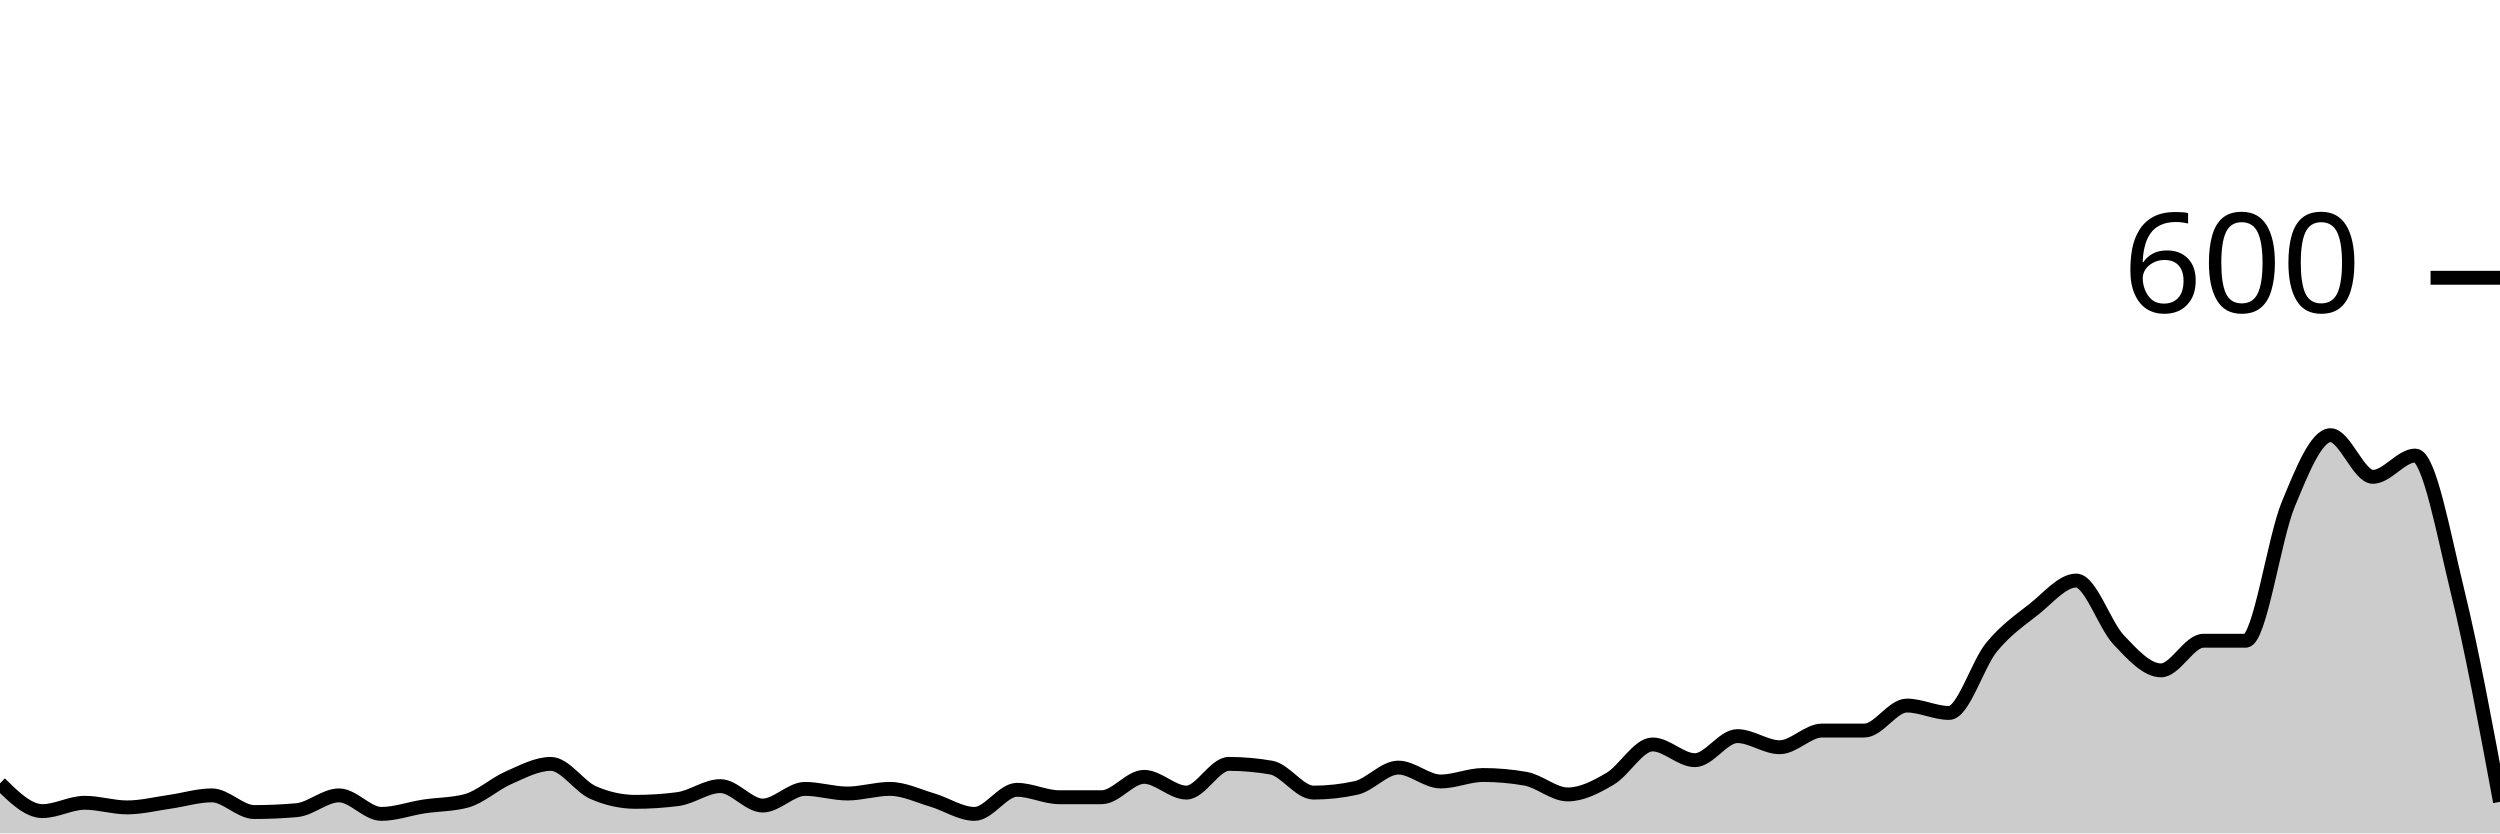
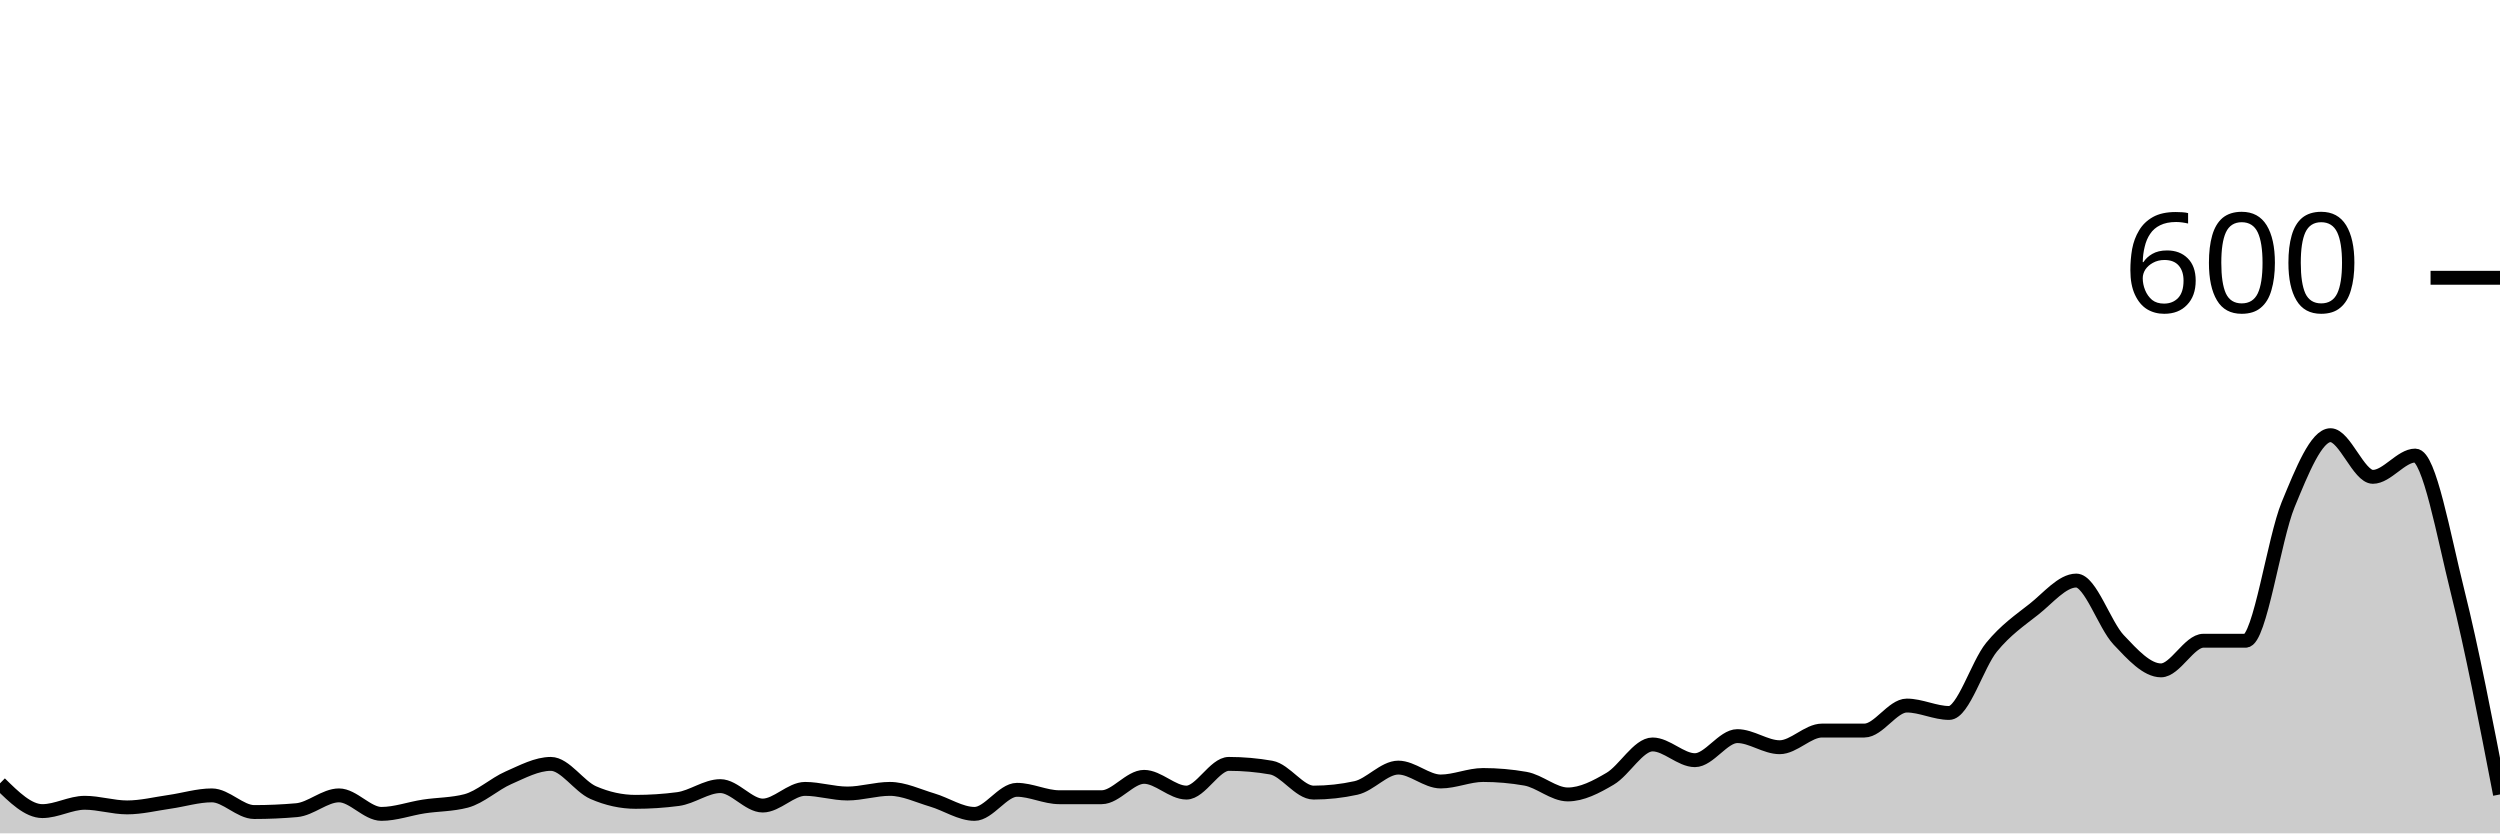
<svg xmlns="http://www.w3.org/2000/svg" viewBox="0 0 180 60">
  <g transform="translate(0,20)">
-     <path class="area" fill="rgba(0, 0, 0, 0.2)" d="M0,36.4C1.017,37.4,2.034,38.4,3.051,38.4C4.068,38.4,5.085,37.8,6.102,37.8C7.119,37.8,8.136,38.133,9.153,38.133C10.169,38.133,11.186,37.878,12.203,37.733C13.22,37.589,14.237,37.267,15.254,37.267C16.271,37.267,17.288,38.467,18.305,38.467C19.322,38.467,20.339,38.422,21.356,38.333C22.373,38.244,23.39,37.267,24.407,37.267C25.424,37.267,26.441,38.6,27.458,38.6C28.475,38.6,29.492,38.222,30.508,38.067C31.525,37.911,32.542,37.933,33.559,37.667C34.576,37.4,35.593,36.444,36.61,36C37.627,35.556,38.644,35,39.661,35C40.678,35,41.695,36.622,42.712,37.067C43.729,37.511,44.746,37.733,45.763,37.733C46.78,37.733,47.797,37.667,48.814,37.533C49.831,37.4,50.847,36.6,51.864,36.6C52.881,36.6,53.898,38,54.915,38C55.932,38,56.949,36.8,57.966,36.8C58.983,36.8,60,37.133,61.017,37.133C62.034,37.133,63.051,36.8,64.068,36.8C65.085,36.8,66.102,37.3,67.119,37.6C68.136,37.9,69.153,38.6,70.169,38.6C71.186,38.6,72.203,36.867,73.22,36.867C74.237,36.867,75.254,37.4,76.271,37.4C77.288,37.4,78.305,37.4,79.322,37.4C80.339,37.4,81.356,35.933,82.373,35.933C83.39,35.933,84.407,37.067,85.424,37.067C86.441,37.067,87.458,35,88.475,35C89.492,35,90.508,35.089,91.525,35.267C92.542,35.444,93.559,37.067,94.576,37.067C95.593,37.067,96.61,36.956,97.627,36.733C98.644,36.511,99.661,35.267,100.678,35.267C101.695,35.267,102.712,36.267,103.729,36.267C104.746,36.267,105.763,35.8,106.78,35.8C107.797,35.8,108.814,35.889,109.831,36.067C110.847,36.244,111.864,37.2,112.881,37.2C113.898,37.2,114.915,36.667,115.932,36.067C116.949,35.467,117.966,33.6,118.983,33.6C120,33.6,121.017,34.733,122.034,34.733C123.051,34.733,124.068,33,125.085,33C126.102,33,127.119,33.8,128.136,33.8C129.153,33.8,130.169,32.6,131.186,32.6C132.203,32.6,133.22,32.6,134.237,32.6C135.254,32.6,136.271,30.8,137.288,30.8C138.305,30.8,139.322,31.333,140.339,31.333C141.356,31.333,142.373,27.844,143.39,26.6C144.407,25.356,145.424,24.667,146.441,23.867C147.458,23.067,148.475,21.8,149.492,21.8C150.508,21.8,151.525,24.989,152.542,26.067C153.559,27.144,154.576,28.267,155.593,28.267C156.61,28.267,157.627,26.133,158.644,26.133C159.661,26.133,160.678,26.133,161.695,26.133C162.712,26.133,163.729,18.8,164.746,16.333C165.763,13.867,166.78,11.333,167.797,11.333C168.814,11.333,169.831,14.333,170.847,14.333C171.864,14.333,172.881,12.8,173.898,12.8C174.915,12.8,175.932,18.444,176.949,22.6C177.966,26.756,178.983,32.244,180,37.733L180,40C178.983,40,177.966,40,176.949,40C175.932,40,174.915,40,173.898,40C172.881,40,171.864,40,170.847,40C169.831,40,168.814,40,167.797,40C166.78,40,165.763,40,164.746,40C163.729,40,162.712,40,161.695,40C160.678,40,159.661,40,158.644,40C157.627,40,156.61,40,155.593,40C154.576,40,153.559,40,152.542,40C151.525,40,150.508,40,149.492,40C148.475,40,147.458,40,146.441,40C145.424,40,144.407,40,143.39,40C142.373,40,141.356,40,140.339,40C139.322,40,138.305,40,137.288,40C136.271,40,135.254,40,134.237,40C133.22,40,132.203,40,131.186,40C130.169,40,129.153,40,128.136,40C127.119,40,126.102,40,125.085,40C124.068,40,123.051,40,122.034,40C121.017,40,120,40,118.983,40C117.966,40,116.949,40,115.932,40C114.915,40,113.898,40,112.881,40C111.864,40,110.847,40,109.831,40C108.814,40,107.797,40,106.78,40C105.763,40,104.746,40,103.729,40C102.712,40,101.695,40,100.678,40C99.661,40,98.644,40,97.627,40C96.61,40,95.593,40,94.576,40C93.559,40,92.542,40,91.525,40C90.508,40,89.492,40,88.475,40C87.458,40,86.441,40,85.424,40C84.407,40,83.39,40,82.373,40C81.356,40,80.339,40,79.322,40C78.305,40,77.288,40,76.271,40C75.254,40,74.237,40,73.22,40C72.203,40,71.186,40,70.169,40C69.153,40,68.136,40,67.119,40C66.102,40,65.085,40,64.068,40C63.051,40,62.034,40,61.017,40C60,40,58.983,40,57.966,40C56.949,40,55.932,40,54.915,40C53.898,40,52.881,40,51.864,40C50.847,40,49.831,40,48.814,40C47.797,40,46.78,40,45.763,40C44.746,40,43.729,40,42.712,40C41.695,40,40.678,40,39.661,40C38.644,40,37.627,40,36.61,40C35.593,40,34.576,40,33.559,40C32.542,40,31.525,40,30.508,40C29.492,40,28.475,40,27.458,40C26.441,40,25.424,40,24.407,40C23.39,40,22.373,40,21.356,40C20.339,40,19.322,40,18.305,40C17.288,40,16.271,40,15.254,40C14.237,40,13.22,40,12.203,40C11.186,40,10.169,40,9.153,40C8.136,40,7.119,40,6.102,40C5.085,40,4.068,40,3.051,40C2.034,40,1.017,40,0,40Z" />
-     <path class="line" stroke="black" fill="none" d="M0,36.4C1.017,37.4,2.034,38.4,3.051,38.4C4.068,38.4,5.085,37.8,6.102,37.8C7.119,37.8,8.136,38.133,9.153,38.133C10.169,38.133,11.186,37.878,12.203,37.733C13.22,37.589,14.237,37.267,15.254,37.267C16.271,37.267,17.288,38.467,18.305,38.467C19.322,38.467,20.339,38.422,21.356,38.333C22.373,38.244,23.39,37.267,24.407,37.267C25.424,37.267,26.441,38.6,27.458,38.6C28.475,38.6,29.492,38.222,30.508,38.067C31.525,37.911,32.542,37.933,33.559,37.667C34.576,37.4,35.593,36.444,36.61,36C37.627,35.556,38.644,35,39.661,35C40.678,35,41.695,36.622,42.712,37.067C43.729,37.511,44.746,37.733,45.763,37.733C46.78,37.733,47.797,37.667,48.814,37.533C49.831,37.4,50.847,36.6,51.864,36.6C52.881,36.6,53.898,38,54.915,38C55.932,38,56.949,36.8,57.966,36.8C58.983,36.8,60,37.133,61.017,37.133C62.034,37.133,63.051,36.8,64.068,36.8C65.085,36.8,66.102,37.3,67.119,37.6C68.136,37.9,69.153,38.6,70.169,38.6C71.186,38.6,72.203,36.867,73.22,36.867C74.237,36.867,75.254,37.4,76.271,37.4C77.288,37.4,78.305,37.4,79.322,37.4C80.339,37.4,81.356,35.933,82.373,35.933C83.39,35.933,84.407,37.067,85.424,37.067C86.441,37.067,87.458,35,88.475,35C89.492,35,90.508,35.089,91.525,35.267C92.542,35.444,93.559,37.067,94.576,37.067C95.593,37.067,96.61,36.956,97.627,36.733C98.644,36.511,99.661,35.267,100.678,35.267C101.695,35.267,102.712,36.267,103.729,36.267C104.746,36.267,105.763,35.8,106.78,35.8C107.797,35.8,108.814,35.889,109.831,36.067C110.847,36.244,111.864,37.2,112.881,37.2C113.898,37.2,114.915,36.667,115.932,36.067C116.949,35.467,117.966,33.6,118.983,33.6C120,33.6,121.017,34.733,122.034,34.733C123.051,34.733,124.068,33,125.085,33C126.102,33,127.119,33.8,128.136,33.8C129.153,33.8,130.169,32.6,131.186,32.6C132.203,32.6,133.22,32.6,134.237,32.6C135.254,32.6,136.271,30.8,137.288,30.8C138.305,30.8,139.322,31.333,140.339,31.333C141.356,31.333,142.373,27.844,143.39,26.6C144.407,25.356,145.424,24.667,146.441,23.867C147.458,23.067,148.475,21.8,149.492,21.8C150.508,21.8,151.525,24.989,152.542,26.067C153.559,27.144,154.576,28.267,155.593,28.267C156.61,28.267,157.627,26.133,158.644,26.133C159.661,26.133,160.678,26.133,161.695,26.133C162.712,26.133,163.729,18.8,164.746,16.333C165.763,13.867,166.78,11.333,167.797,11.333C168.814,11.333,169.831,14.333,170.847,14.333C171.864,14.333,172.881,12.8,173.898,12.8C174.915,12.8,175.932,18.444,176.949,22.6C177.966,26.756,178.983,32.244,180,37.733" />
+     <path class="area" fill="rgba(0, 0, 0, 0.2)" d="M0,36.4C1.017,37.4,2.034,38.4,3.051,38.4C4.068,38.4,5.085,37.8,6.102,37.8C7.119,37.8,8.136,38.133,9.153,38.133C10.169,38.133,11.186,37.878,12.203,37.733C13.22,37.589,14.237,37.267,15.254,37.267C16.271,37.267,17.288,38.467,18.305,38.467C19.322,38.467,20.339,38.422,21.356,38.333C22.373,38.244,23.39,37.267,24.407,37.267C25.424,37.267,26.441,38.6,27.458,38.6C28.475,38.6,29.492,38.222,30.508,38.067C31.525,37.911,32.542,37.933,33.559,37.667C34.576,37.4,35.593,36.444,36.61,36C37.627,35.556,38.644,35,39.661,35C40.678,35,41.695,36.622,42.712,37.067C43.729,37.511,44.746,37.733,45.763,37.733C46.78,37.733,47.797,37.667,48.814,37.533C49.831,37.4,50.847,36.6,51.864,36.6C52.881,36.6,53.898,38,54.915,38C55.932,38,56.949,36.8,57.966,36.8C58.983,36.8,60,37.133,61.017,37.133C62.034,37.133,63.051,36.8,64.068,36.8C65.085,36.8,66.102,37.3,67.119,37.6C68.136,37.9,69.153,38.6,70.169,38.6C71.186,38.6,72.203,36.867,73.22,36.867C74.237,36.867,75.254,37.4,76.271,37.4C77.288,37.4,78.305,37.4,79.322,37.4C80.339,37.4,81.356,35.933,82.373,35.933C83.39,35.933,84.407,37.067,85.424,37.067C86.441,37.067,87.458,35,88.475,35C89.492,35,90.508,35.089,91.525,35.267C92.542,35.444,93.559,37.067,94.576,37.067C95.593,37.067,96.61,36.956,97.627,36.733C98.644,36.511,99.661,35.267,100.678,35.267C101.695,35.267,102.712,36.267,103.729,36.267C104.746,36.267,105.763,35.8,106.78,35.8C107.797,35.8,108.814,35.889,109.831,36.067C110.847,36.244,111.864,37.2,112.881,37.2C113.898,37.2,114.915,36.667,115.932,36.067C116.949,35.467,117.966,33.6,118.983,33.6C120,33.6,121.017,34.733,122.034,34.733C123.051,34.733,124.068,33,125.085,33C126.102,33,127.119,33.8,128.136,33.8C129.153,33.8,130.169,32.6,131.186,32.6C132.203,32.6,133.22,32.6,134.237,32.6C135.254,32.6,136.271,30.8,137.288,30.8C138.305,30.8,139.322,31.333,140.339,31.333C141.356,31.333,142.373,27.844,143.39,26.6C144.407,25.356,145.424,24.667,146.441,23.867C147.458,23.067,148.475,21.8,149.492,21.8C150.508,21.8,151.525,24.989,152.542,26.067C153.559,27.144,154.576,28.267,155.593,28.267C156.61,28.267,157.627,26.133,158.644,26.133C159.661,26.133,160.678,26.133,161.695,26.133C162.712,26.133,163.729,18.8,164.746,16.333C165.763,13.867,166.78,11.333,167.797,11.333C168.814,11.333,169.831,14.333,170.847,14.333C171.864,14.333,172.881,12.8,173.898,12.8C174.915,12.8,175.932,18.533,176.949,22.6C177.966,26.667,178.983,31.933,180,37.2L180,40C178.983,40,177.966,40,176.949,40C175.932,40,174.915,40,173.898,40C172.881,40,171.864,40,170.847,40C169.831,40,168.814,40,167.797,40C166.78,40,165.763,40,164.746,40C163.729,40,162.712,40,161.695,40C160.678,40,159.661,40,158.644,40C157.627,40,156.61,40,155.593,40C154.576,40,153.559,40,152.542,40C151.525,40,150.508,40,149.492,40C148.475,40,147.458,40,146.441,40C145.424,40,144.407,40,143.39,40C142.373,40,141.356,40,140.339,40C139.322,40,138.305,40,137.288,40C136.271,40,135.254,40,134.237,40C133.22,40,132.203,40,131.186,40C130.169,40,129.153,40,128.136,40C127.119,40,126.102,40,125.085,40C124.068,40,123.051,40,122.034,40C121.017,40,120,40,118.983,40C117.966,40,116.949,40,115.932,40C114.915,40,113.898,40,112.881,40C111.864,40,110.847,40,109.831,40C108.814,40,107.797,40,106.78,40C105.763,40,104.746,40,103.729,40C102.712,40,101.695,40,100.678,40C99.661,40,98.644,40,97.627,40C96.61,40,95.593,40,94.576,40C93.559,40,92.542,40,91.525,40C90.508,40,89.492,40,88.475,40C87.458,40,86.441,40,85.424,40C84.407,40,83.39,40,82.373,40C81.356,40,80.339,40,79.322,40C78.305,40,77.288,40,76.271,40C75.254,40,74.237,40,73.22,40C72.203,40,71.186,40,70.169,40C69.153,40,68.136,40,67.119,40C66.102,40,65.085,40,64.068,40C63.051,40,62.034,40,61.017,40C60,40,58.983,40,57.966,40C56.949,40,55.932,40,54.915,40C53.898,40,52.881,40,51.864,40C50.847,40,49.831,40,48.814,40C47.797,40,46.78,40,45.763,40C44.746,40,43.729,40,42.712,40C41.695,40,40.678,40,39.661,40C38.644,40,37.627,40,36.61,40C35.593,40,34.576,40,33.559,40C32.542,40,31.525,40,30.508,40C29.492,40,28.475,40,27.458,40C26.441,40,25.424,40,24.407,40C23.39,40,22.373,40,21.356,40C20.339,40,19.322,40,18.305,40C17.288,40,16.271,40,15.254,40C14.237,40,13.22,40,12.203,40C11.186,40,10.169,40,9.153,40C8.136,40,7.119,40,6.102,40C5.085,40,4.068,40,3.051,40C2.034,40,1.017,40,0,40Z" />
+     <path class="line" stroke="black" fill="none" d="M0,36.4C1.017,37.4,2.034,38.4,3.051,38.4C4.068,38.4,5.085,37.8,6.102,37.8C7.119,37.8,8.136,38.133,9.153,38.133C10.169,38.133,11.186,37.878,12.203,37.733C13.22,37.589,14.237,37.267,15.254,37.267C16.271,37.267,17.288,38.467,18.305,38.467C19.322,38.467,20.339,38.422,21.356,38.333C22.373,38.244,23.39,37.267,24.407,37.267C25.424,37.267,26.441,38.6,27.458,38.6C28.475,38.6,29.492,38.222,30.508,38.067C31.525,37.911,32.542,37.933,33.559,37.667C34.576,37.4,35.593,36.444,36.61,36C37.627,35.556,38.644,35,39.661,35C40.678,35,41.695,36.622,42.712,37.067C43.729,37.511,44.746,37.733,45.763,37.733C46.78,37.733,47.797,37.667,48.814,37.533C49.831,37.4,50.847,36.6,51.864,36.6C52.881,36.6,53.898,38,54.915,38C55.932,38,56.949,36.8,57.966,36.8C58.983,36.8,60,37.133,61.017,37.133C62.034,37.133,63.051,36.8,64.068,36.8C65.085,36.8,66.102,37.3,67.119,37.6C68.136,37.9,69.153,38.6,70.169,38.6C71.186,38.6,72.203,36.867,73.22,36.867C74.237,36.867,75.254,37.4,76.271,37.4C77.288,37.4,78.305,37.4,79.322,37.4C80.339,37.4,81.356,35.933,82.373,35.933C83.39,35.933,84.407,37.067,85.424,37.067C86.441,37.067,87.458,35,88.475,35C89.492,35,90.508,35.089,91.525,35.267C92.542,35.444,93.559,37.067,94.576,37.067C95.593,37.067,96.61,36.956,97.627,36.733C98.644,36.511,99.661,35.267,100.678,35.267C101.695,35.267,102.712,36.267,103.729,36.267C104.746,36.267,105.763,35.8,106.78,35.8C107.797,35.8,108.814,35.889,109.831,36.067C110.847,36.244,111.864,37.2,112.881,37.2C113.898,37.2,114.915,36.667,115.932,36.067C116.949,35.467,117.966,33.6,118.983,33.6C120,33.6,121.017,34.733,122.034,34.733C123.051,34.733,124.068,33,125.085,33C126.102,33,127.119,33.8,128.136,33.8C129.153,33.8,130.169,32.6,131.186,32.6C132.203,32.6,133.22,32.6,134.237,32.6C135.254,32.6,136.271,30.8,137.288,30.8C138.305,30.8,139.322,31.333,140.339,31.333C141.356,31.333,142.373,27.844,143.39,26.6C144.407,25.356,145.424,24.667,146.441,23.867C147.458,23.067,148.475,21.8,149.492,21.8C150.508,21.8,151.525,24.989,152.542,26.067C153.559,27.144,154.576,28.267,155.593,28.267C156.61,28.267,157.627,26.133,158.644,26.133C159.661,26.133,160.678,26.133,161.695,26.133C162.712,26.133,163.729,18.8,164.746,16.333C165.763,13.867,166.78,11.333,167.797,11.333C168.814,11.333,169.831,14.333,170.847,14.333C171.864,14.333,172.881,12.8,173.898,12.8C174.915,12.8,175.932,18.533,176.949,22.6C177.966,26.667,178.983,31.933,180,37.2" />
    <path class="axis-ceiling" stroke-width="1" stroke="black" fill="none" d="M175,0L180,0" />
    <text class="axis-ceiling-label" font-family="sans-serif" text-anchor="end" font-size="10px" x="170" y="2.5">600</text>
  </g>
</svg>
